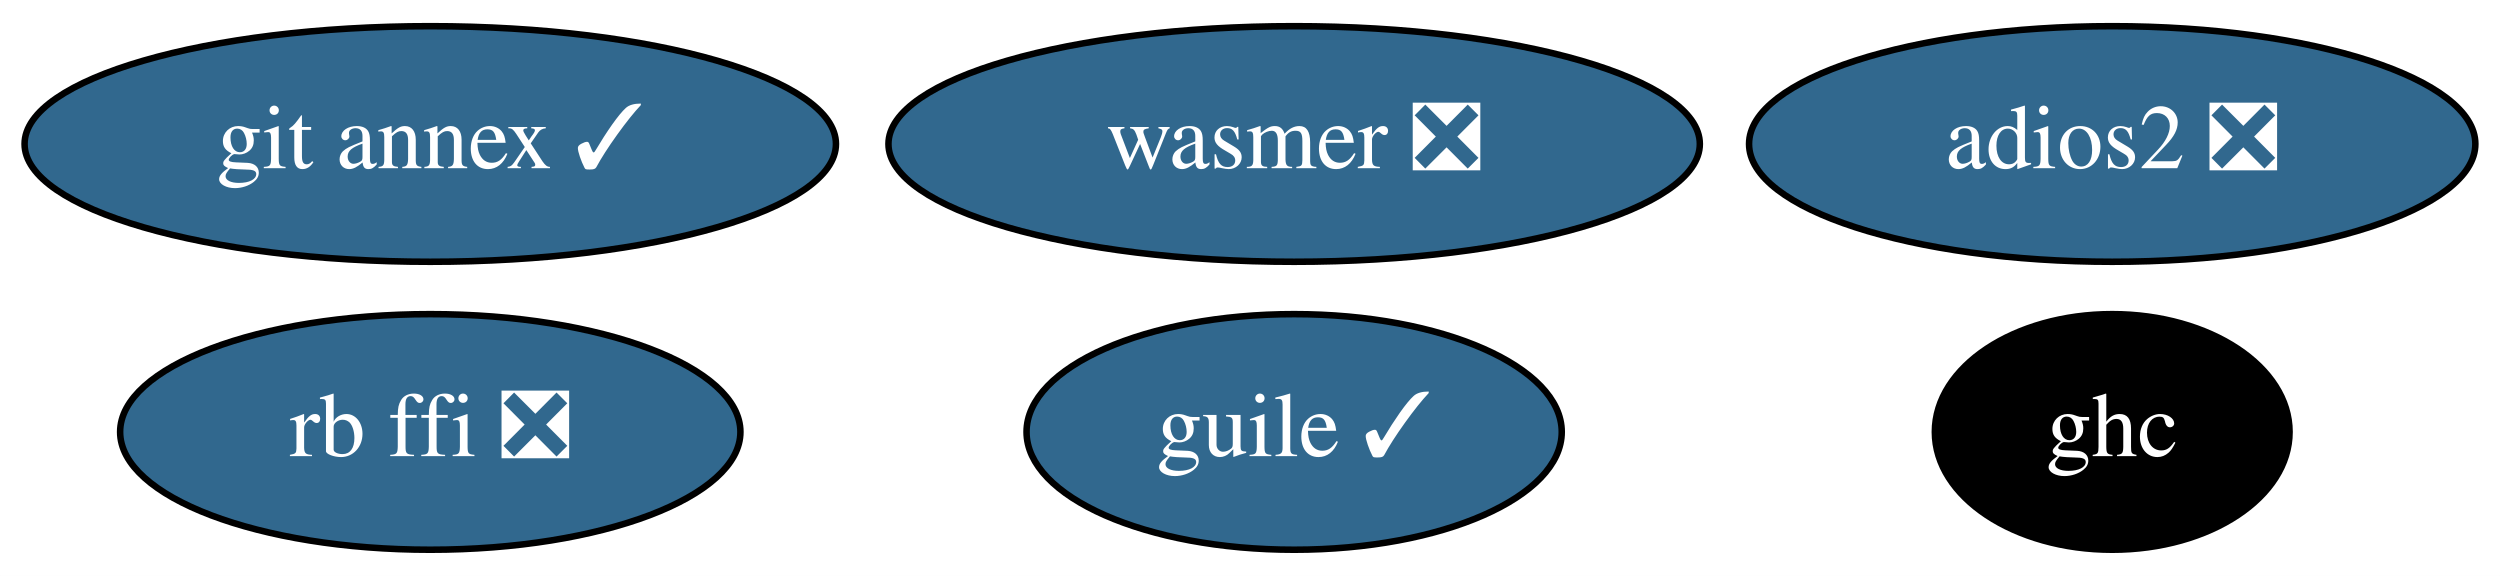
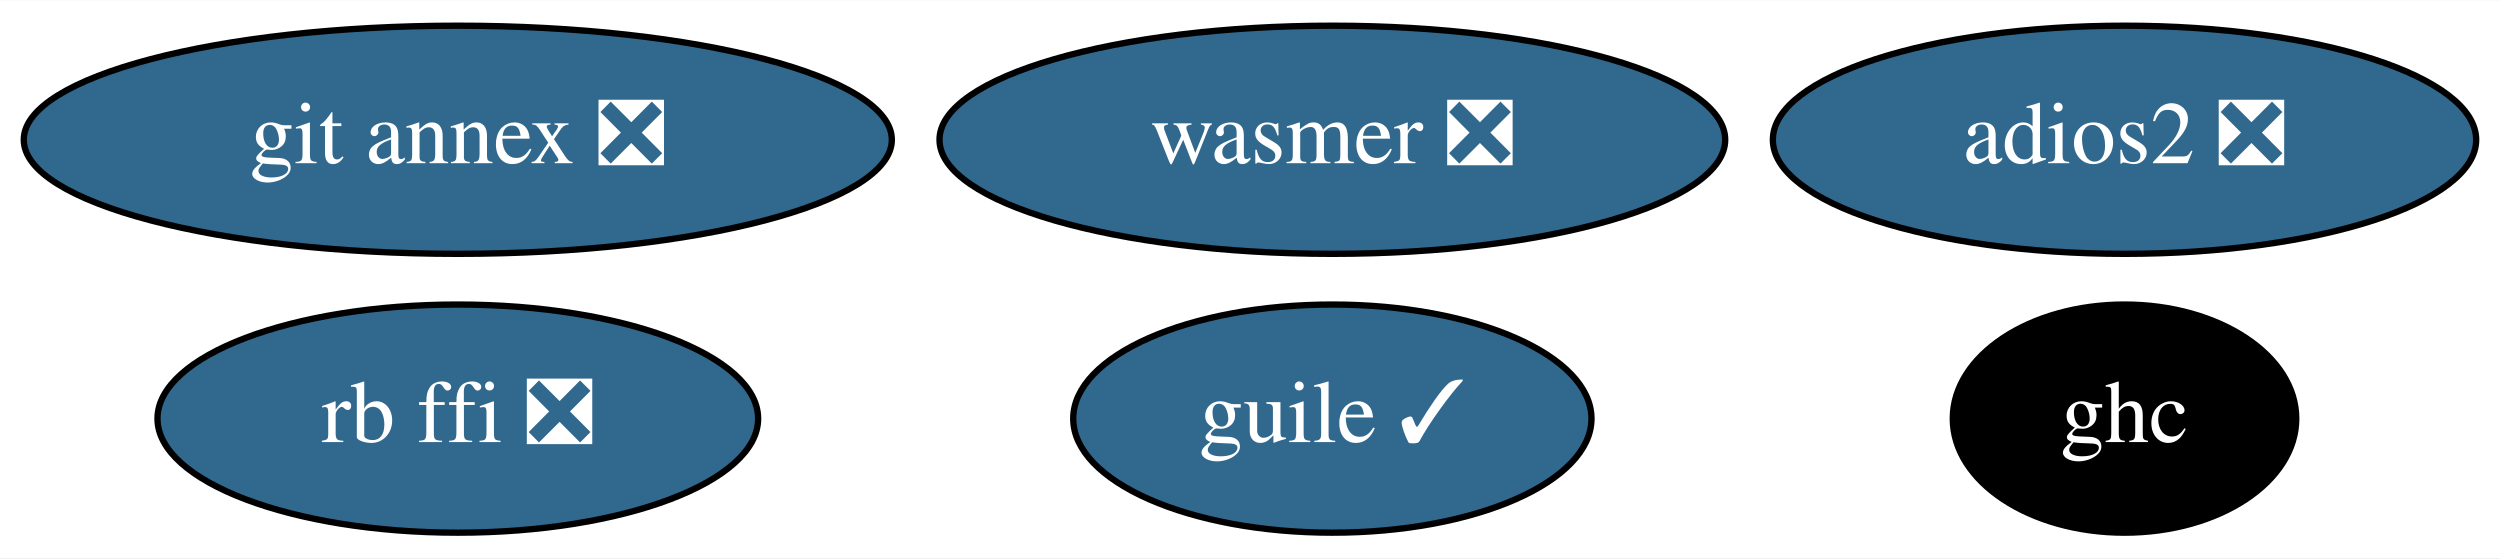
- <svg xmlns="http://www.w3.org/2000/svg" xmlns:xlink="http://www.w3.org/1999/xlink" width="382pt" height="88pt" viewBox="0.00 0.00 381.99 88.00">
+ <svg xmlns="http://www.w3.org/2000/svg" xmlns:xlink="http://www.w3.org/1999/xlink" width="394pt" height="88pt" viewBox="0.00 0.00 394.49 88.00">
  <g id="graph0" class="graph" transform="scale(1 1) rotate(0) translate(4 84)">
-     <polygon fill="white" stroke="transparent" points="-4,4 -4,-84 377.99,-84 377.99,4 -4,4" />
+     <polygon fill="white" stroke="transparent" points="-4,4 -4,-84 390.49,-84 390.49,4 -4,4" />
    <g id="node1" class="node">
      <g id="a_node1">
-         <a xlink:href="https://github.com/conda-forge/git-annex-feedstock/pull/128" xlink:title="git annex ✓">
-           <ellipse fill="#31688e" stroke="black" cx="61.74" cy="-62" rx="61.99" ry="18" />
-           <text text-anchor="middle" x="61.74" y="-58.3" font-family="Times,serif" font-size="14.00" fill="white">git annex ✓</text>
+         <a xlink:href="https://github.com/conda-forge/git-annex-feedstock/pull/128" xlink:title="git annex ❎">
+           <ellipse fill="#31688e" stroke="black" cx="68.24" cy="-62" rx="68.49" ry="18" />
+           <text text-anchor="middle" x="68.24" y="-58.3" font-family="Times,serif" font-size="14.00" fill="white">git annex ❎</text>
        </a>
      </g>
    </g>
    <g id="node2" class="node">
      <g id="a_node2">
        <a xlink:href="https://github.com/conda-forge/ghc-feedstock" xlink:title="ghc">
-           <ellipse fill="#000000" stroke="black" cx="318.74" cy="-18" rx="27.1" ry="18" />
-           <text text-anchor="middle" x="318.74" y="-14.3" font-family="Times,serif" font-size="14.00" fill="white">ghc</text>
+           <ellipse fill="#000000" stroke="black" cx="331.24" cy="-18" rx="27.1" ry="18" />
+           <text text-anchor="middle" x="331.24" y="-14.3" font-family="Times,serif" font-size="14.00" fill="white">ghc</text>
        </a>
      </g>
    </g>
    <g id="node3" class="node">
      <g id="a_node3">
        <a xlink:href="https://github.com/conda-forge/guile-feedstock/pull/10" xlink:title="guile ✓">
-           <ellipse fill="#31688e" stroke="black" cx="193.74" cy="-18" rx="40.89" ry="18" />
-           <text text-anchor="middle" x="193.74" y="-14.3" font-family="Times,serif" font-size="14.00" fill="white">guile ✓</text>
+           <ellipse fill="#31688e" stroke="black" cx="206.24" cy="-18" rx="40.89" ry="18" />
+           <text text-anchor="middle" x="206.24" y="-14.3" font-family="Times,serif" font-size="14.00" fill="white">guile ✓</text>
        </a>
      </g>
    </g>
    <g id="node4" class="node">
      <g id="a_node4">
        <a xlink:href="https://github.com/conda-forge/adios2-feedstock/pull/34" xlink:title="adios2 ❎">
-           <ellipse fill="#31688e" stroke="black" cx="318.74" cy="-62" rx="55.49" ry="18" />
-           <text text-anchor="middle" x="318.74" y="-58.3" font-family="Times,serif" font-size="14.00" fill="white">adios2 ❎</text>
+           <ellipse fill="#31688e" stroke="black" cx="331.24" cy="-62" rx="55.49" ry="18" />
+           <text text-anchor="middle" x="331.24" y="-58.3" font-family="Times,serif" font-size="14.00" fill="white">adios2 ❎</text>
        </a>
      </g>
    </g>
    <g id="node5" class="node">
      <g id="a_node5">
        <a xlink:href="https://github.com/conda-forge/rb-ffi-feedstock/pull/9" xlink:title="rb ffi ❎">
-           <ellipse fill="#31688e" stroke="black" cx="61.74" cy="-18" rx="47.39" ry="18" />
-           <text text-anchor="middle" x="61.74" y="-14.3" font-family="Times,serif" font-size="14.00" fill="white">rb ffi ❎</text>
+           <ellipse fill="#31688e" stroke="black" cx="68.24" cy="-18" rx="47.39" ry="18" />
+           <text text-anchor="middle" x="68.24" y="-14.3" font-family="Times,serif" font-size="14.00" fill="white">rb ffi ❎</text>
        </a>
      </g>
    </g>
    <g id="node6" class="node">
      <g id="a_node6">
        <a xlink:href="https://github.com/conda-forge/wasmer-feedstock/pull/10" xlink:title="wasmer ❎">
-           <ellipse fill="#31688e" stroke="black" cx="193.74" cy="-62" rx="61.99" ry="18" />
-           <text text-anchor="middle" x="193.74" y="-58.3" font-family="Times,serif" font-size="14.00" fill="white">wasmer ❎</text>
+           <ellipse fill="#31688e" stroke="black" cx="206.24" cy="-62" rx="61.99" ry="18" />
+           <text text-anchor="middle" x="206.24" y="-58.3" font-family="Times,serif" font-size="14.00" fill="white">wasmer ❎</text>
        </a>
      </g>
    </g>
  </g>
</svg>
